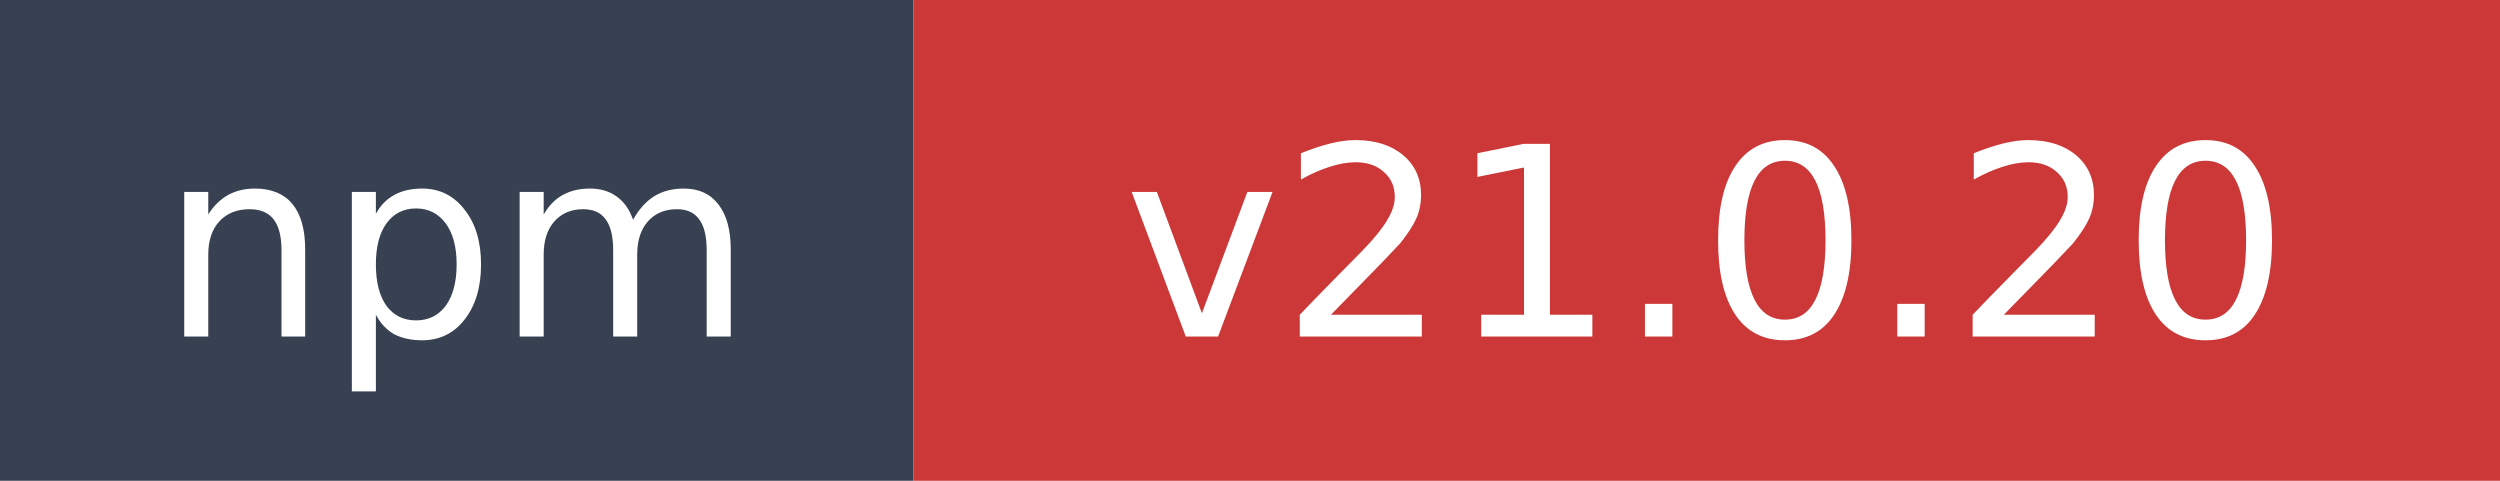
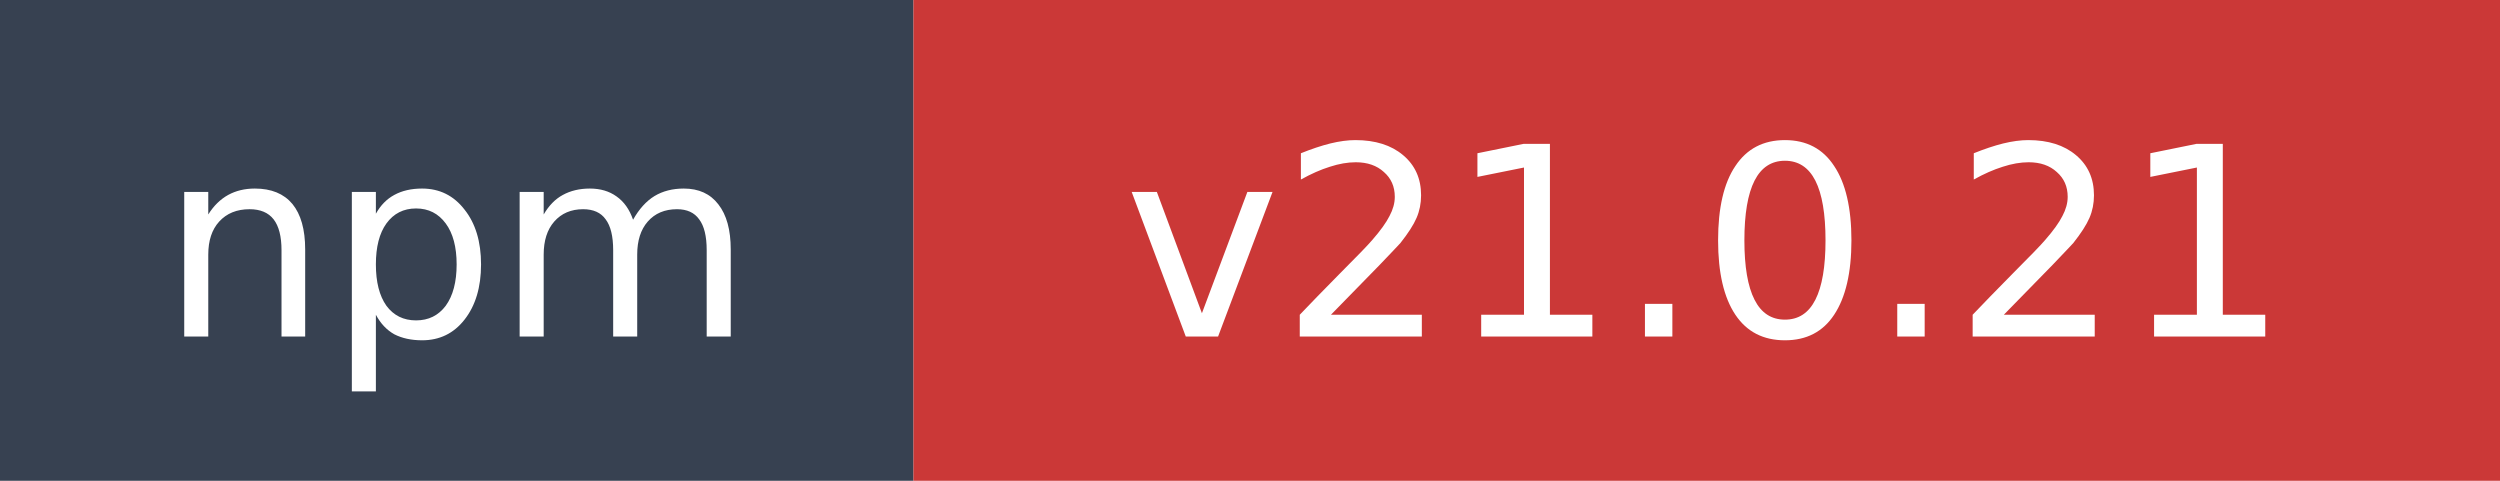
- <svg xmlns="http://www.w3.org/2000/svg" width="104" height="20" role="img" aria-label="npm: v21.0.20">
+ <svg xmlns="http://www.w3.org/2000/svg" width="104" height="20" role="img" aria-label="npm: v21.0.21">
  <rect width="38" height="20" fill="#374151" />
  <rect x="38" width="66" height="20" fill="#cb3837" />
  <text x="19" y="14" fill="#ffffff" font-family="Verdana,Geneva,DejaVu Sans,sans-serif" font-size="11" text-anchor="middle">npm</text>
-   <text x="71" y="14" fill="#ffffff" font-family="Verdana,Geneva,DejaVu Sans,sans-serif" font-size="11" text-anchor="middle">v21.0.20</text>
+   <text x="71" y="14" fill="#ffffff" font-family="Verdana,Geneva,DejaVu Sans,sans-serif" font-size="11" text-anchor="middle">v21.0.21</text>
</svg>
